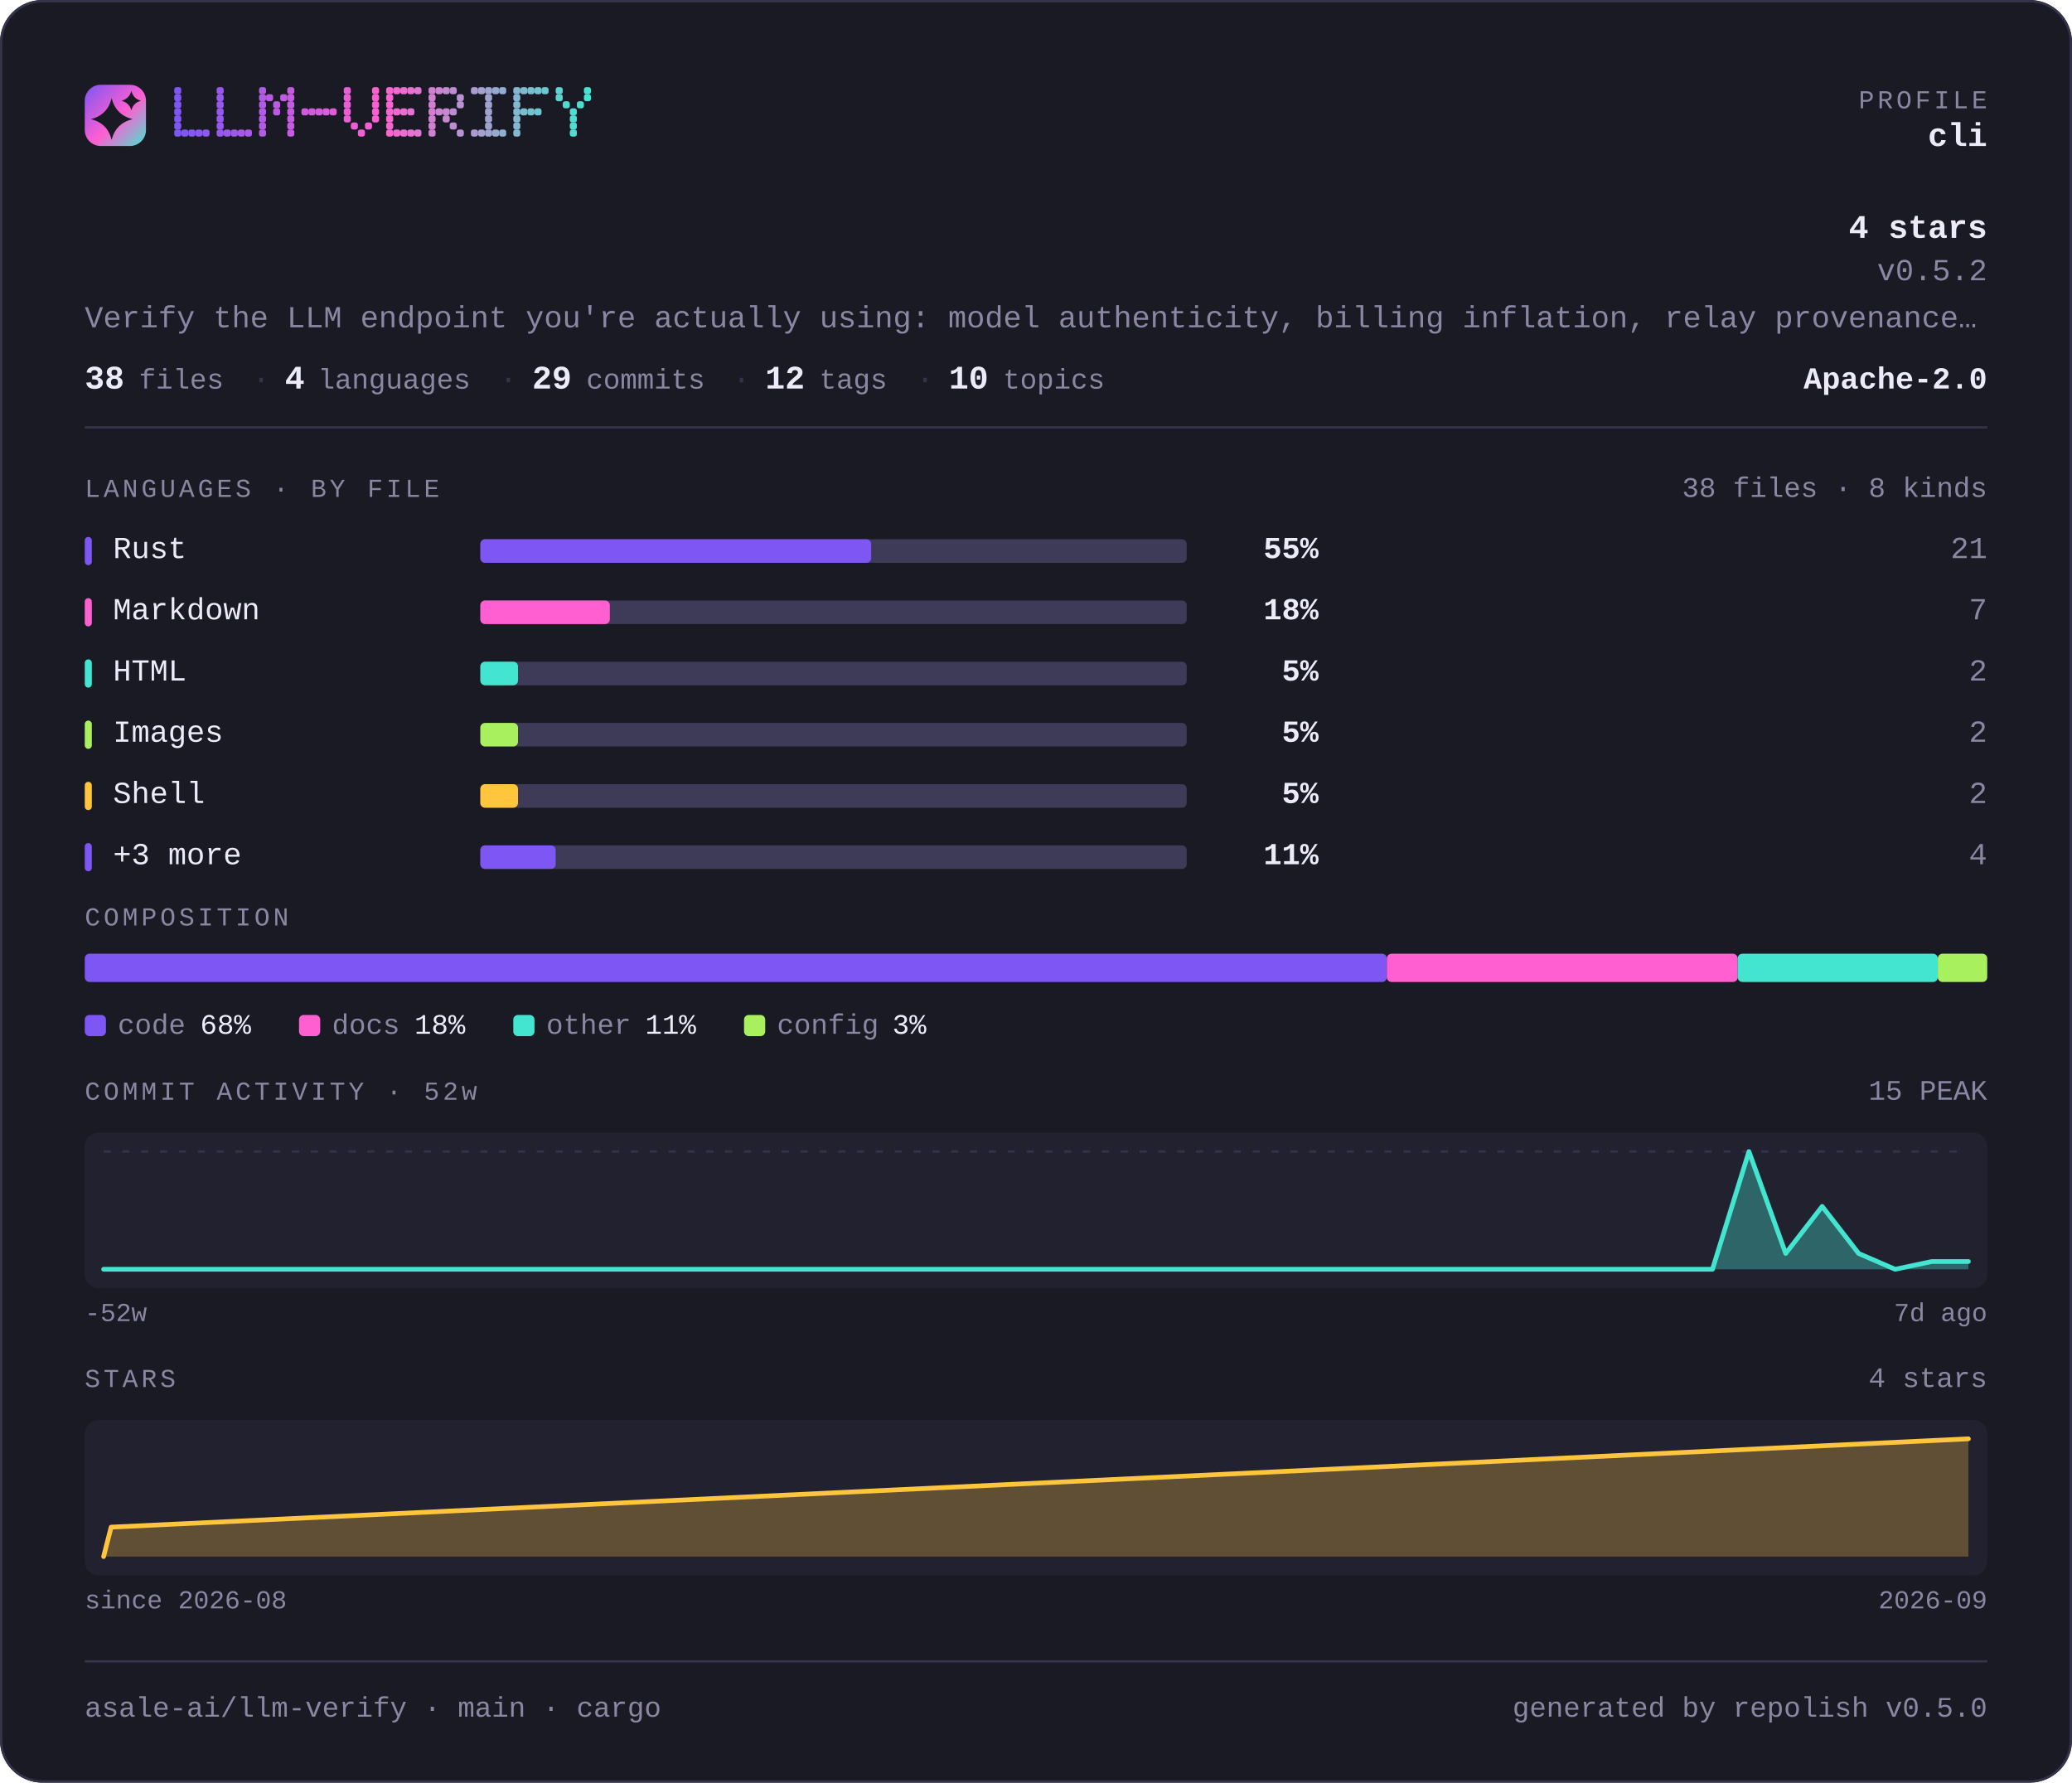
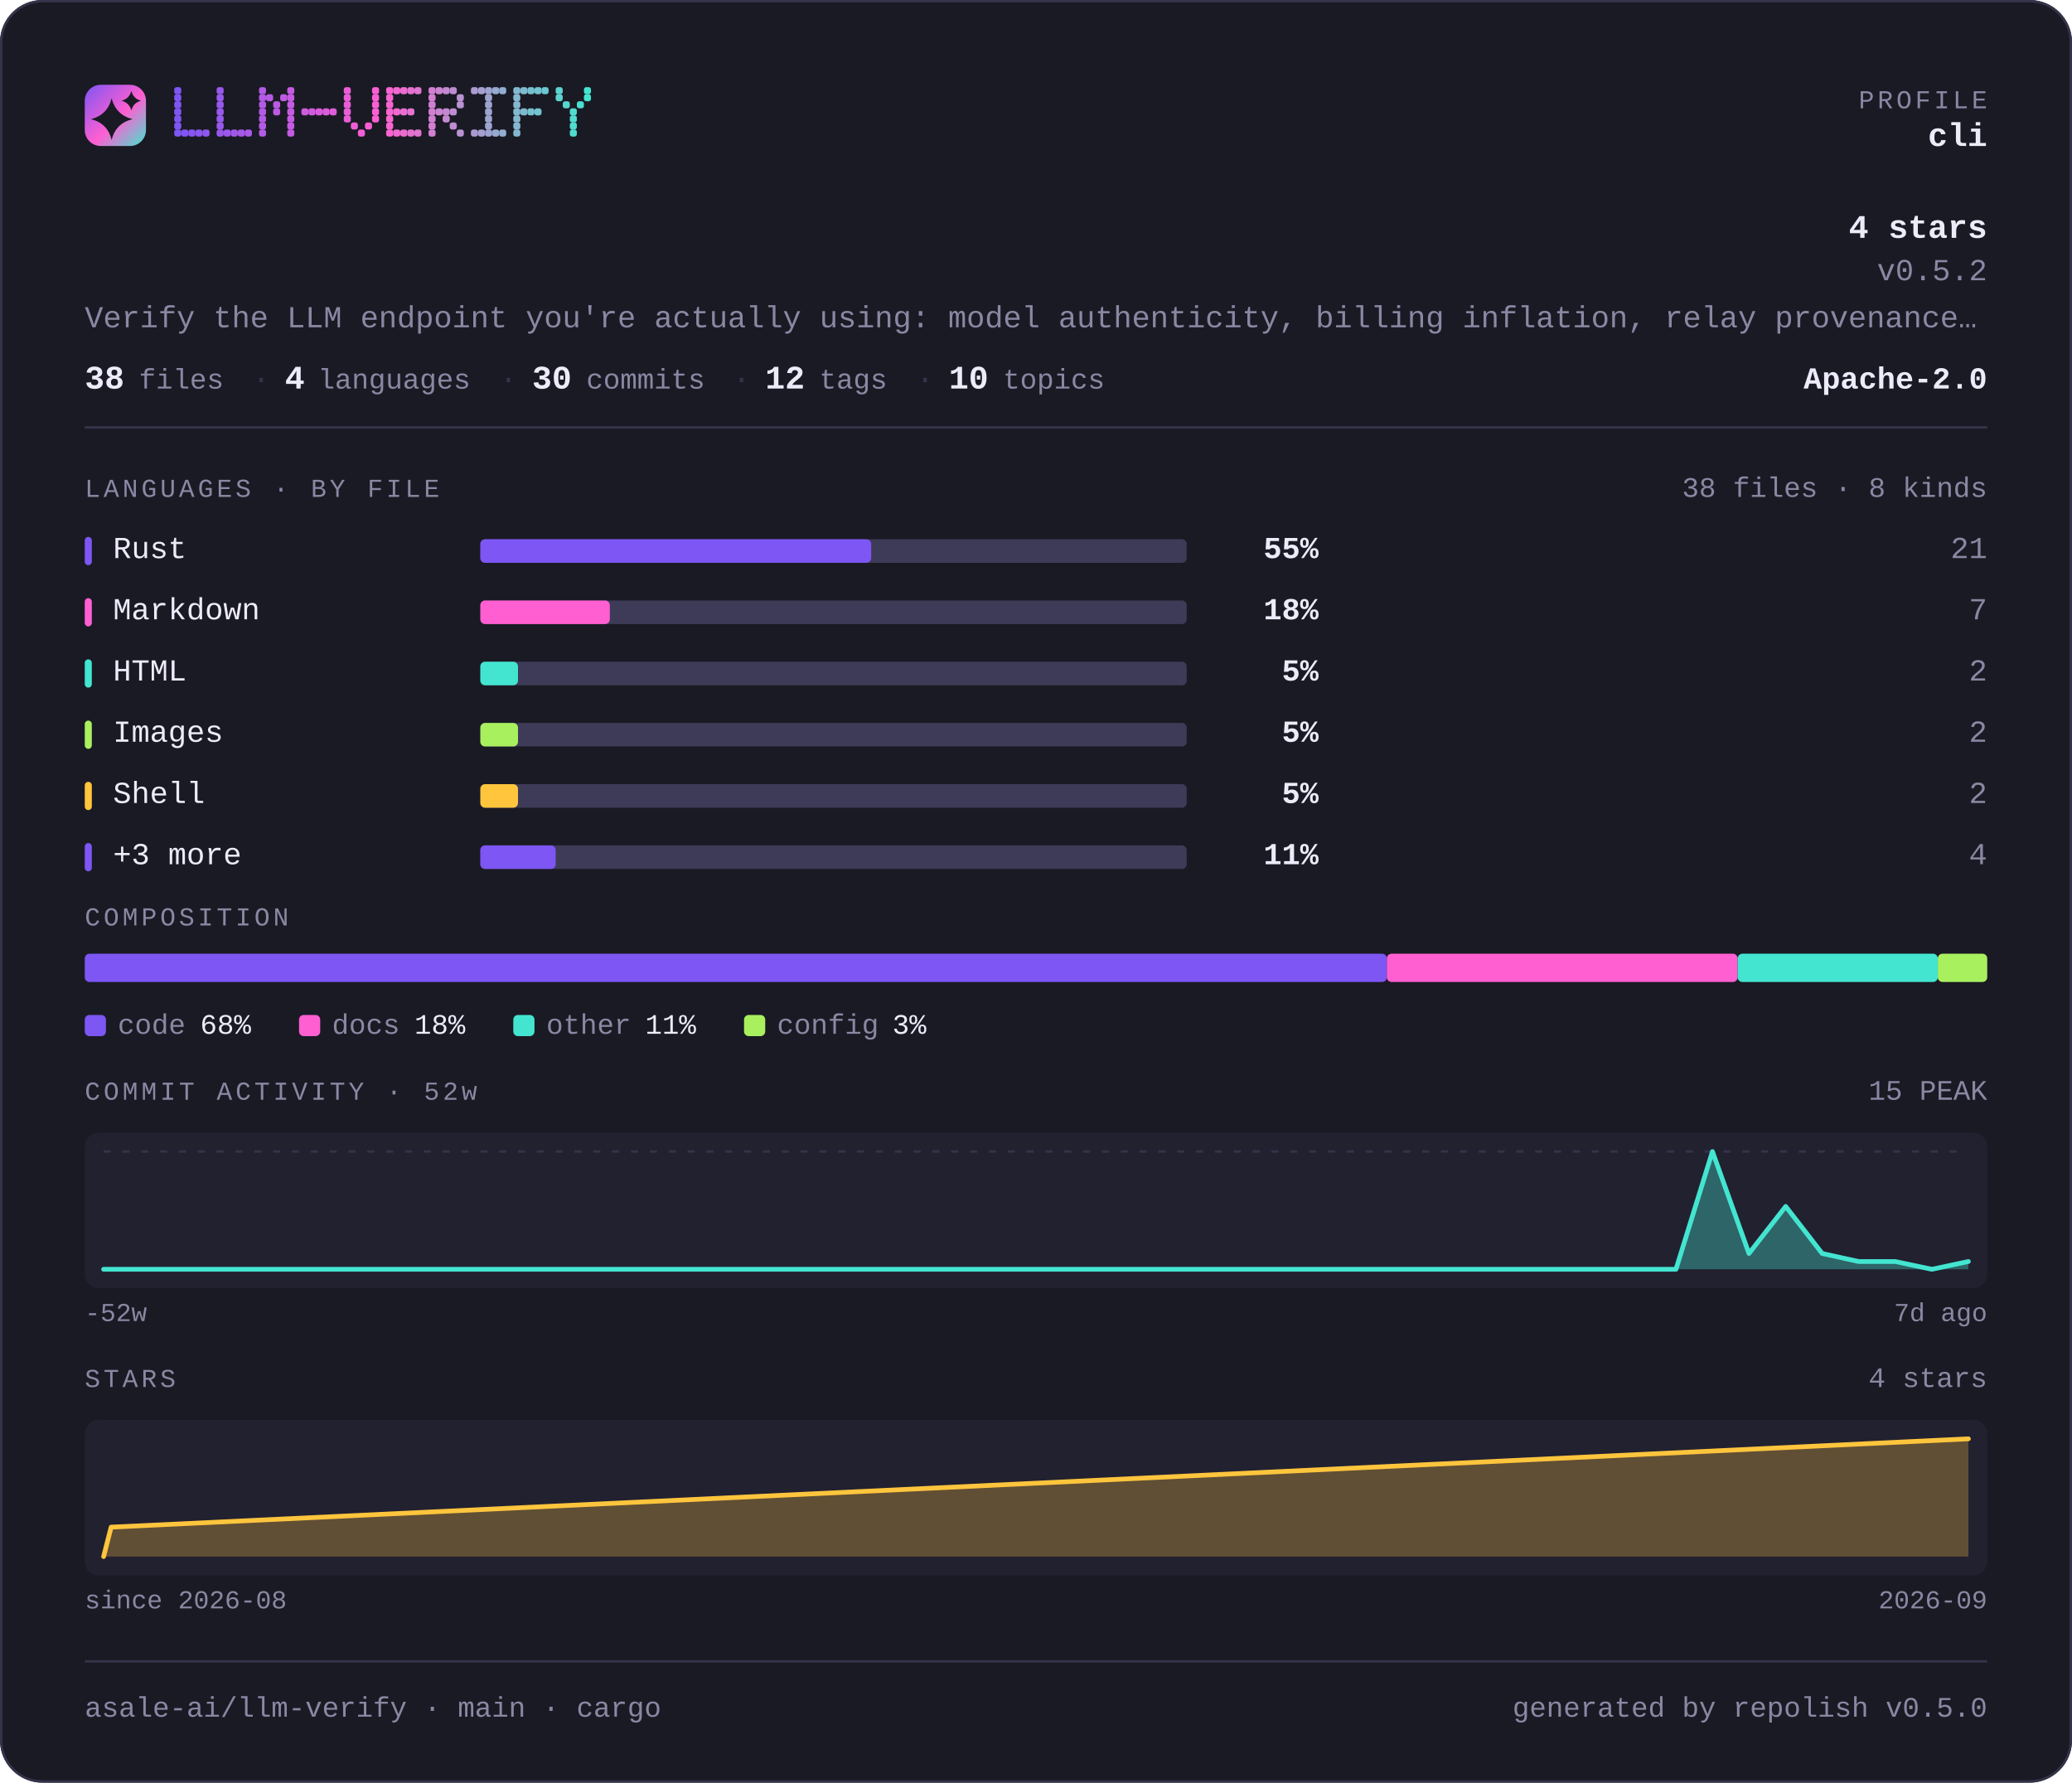
<svg xmlns="http://www.w3.org/2000/svg" width="880" height="757" viewBox="0 0 880 757" lang="en" role="img" aria-label="asale-ai/llm-verify — repository overview">
  <defs>
    <linearGradient id="brand" x1="0" y1="0" x2="1" y2="1">
      <stop offset="0" stop-color="#7d56f4" />
      <stop offset="0.55" stop-color="#ff5fd1" />
      <stop offset="1" stop-color="#43e5d0" />
    </linearGradient>
  </defs>
  <style>
    .t { font-family: ui-monospace, SFMono-Regular, "SF Mono", Menlo, Consolas, "Liberation Mono", "Noto Sans Mono CJK SC", "Noto Sans Mono CJK JP", "Microsoft YaHei", "Hiragino Sans", "Yu Gothic", monospace; }
  </style>
  <rect x="0" y="0" width="880" height="757" rx="18.0" fill="#1a1a24" />
  <rect x="0.5" y="0.5" width="879" height="756" rx="17.5" fill="none" stroke="#35334a" />
  <rect x="36" y="36" width="26" height="26" rx="6.8" fill="url(#brand)" />
  <path d="M47.4 41.7Q49.2 48.8 56.3 50.6Q49.2 52.3 47.4 59.4Q45.7 52.3 38.6 50.6Q45.7 48.8 47.4 41.7Z" fill="#1a1a24" />
  <path d="M55.8 38.6Q56.6 41.9 59.9 42.8Q56.6 43.6 55.8 46.9Q54.9 43.6 51.6 42.8Q54.9 41.9 55.8 38.6Z" fill="#1a1a24" />
  <g fill="#7d56f4">
    <rect x="74" y="37" width="3" height="3" rx="1" />
    <rect x="74" y="40" width="3" height="3" rx="1" />
    <rect x="74" y="43" width="3" height="3" rx="1" />
    <rect x="74" y="46" width="3" height="3" rx="1" />
    <rect x="74" y="49" width="3" height="3" rx="1" />
    <rect x="74" y="52" width="3" height="3" rx="1" />
    <rect x="74" y="55" width="3" height="3" rx="1" />
  </g>
  <g fill="#8156f3">
    <rect x="77" y="55" width="3" height="3" rx="1" />
  </g>
  <g fill="#8657f2">
    <rect x="80" y="55" width="3" height="3" rx="1" />
  </g>
  <g fill="#8a57f0">
    <rect x="83" y="55" width="3" height="3" rx="1" />
  </g>
  <g fill="#8f57ef">
    <rect x="86" y="55" width="3" height="3" rx="1" />
  </g>
  <g fill="#9858ed">
    <rect x="92" y="37" width="3" height="3" rx="1" />
    <rect x="92" y="40" width="3" height="3" rx="1" />
    <rect x="92" y="43" width="3" height="3" rx="1" />
    <rect x="92" y="46" width="3" height="3" rx="1" />
    <rect x="92" y="49" width="3" height="3" rx="1" />
    <rect x="92" y="52" width="3" height="3" rx="1" />
    <rect x="92" y="55" width="3" height="3" rx="1" />
  </g>
  <g fill="#9c58ec">
    <rect x="95" y="55" width="3" height="3" rx="1" />
  </g>
  <g fill="#a158ea">
    <rect x="98" y="55" width="3" height="3" rx="1" />
  </g>
  <g fill="#a559e9">
    <rect x="101" y="55" width="3" height="3" rx="1" />
  </g>
  <g fill="#aa59e8">
    <rect x="104" y="55" width="3" height="3" rx="1" />
  </g>
  <g fill="#b35ae6">
    <rect x="110" y="37" width="3" height="3" rx="1" />
    <rect x="110" y="40" width="3" height="3" rx="1" />
    <rect x="110" y="43" width="3" height="3" rx="1" />
    <rect x="110" y="46" width="3" height="3" rx="1" />
    <rect x="110" y="49" width="3" height="3" rx="1" />
    <rect x="110" y="52" width="3" height="3" rx="1" />
    <rect x="110" y="55" width="3" height="3" rx="1" />
  </g>
  <g fill="#b75ae4">
    <rect x="113" y="40" width="3" height="3" rx="1" />
  </g>
  <g fill="#bc5ae3">
    <rect x="116" y="43" width="3" height="3" rx="1" />
    <rect x="116" y="46" width="3" height="3" rx="1" />
  </g>
  <g fill="#c05be2">
    <rect x="119" y="40" width="3" height="3" rx="1" />
  </g>
  <g fill="#c55be1">
    <rect x="122" y="37" width="3" height="3" rx="1" />
    <rect x="122" y="40" width="3" height="3" rx="1" />
    <rect x="122" y="43" width="3" height="3" rx="1" />
    <rect x="122" y="46" width="3" height="3" rx="1" />
    <rect x="122" y="49" width="3" height="3" rx="1" />
    <rect x="122" y="52" width="3" height="3" rx="1" />
    <rect x="122" y="55" width="3" height="3" rx="1" />
  </g>
  <g fill="#ce5cde">
    <rect x="128" y="46" width="3" height="3" rx="1" />
  </g>
  <g fill="#d25cdd">
    <rect x="131" y="46" width="3" height="3" rx="1" />
  </g>
  <g fill="#d75cdc">
    <rect x="134" y="46" width="3" height="3" rx="1" />
  </g>
  <g fill="#db5ddb">
    <rect x="137" y="46" width="3" height="3" rx="1" />
  </g>
  <g fill="#e05dd9">
    <rect x="140" y="46" width="3" height="3" rx="1" />
  </g>
  <g fill="#e95dd7">
    <rect x="146" y="37" width="3" height="3" rx="1" />
    <rect x="146" y="40" width="3" height="3" rx="1" />
    <rect x="146" y="43" width="3" height="3" rx="1" />
    <rect x="146" y="46" width="3" height="3" rx="1" />
    <rect x="146" y="49" width="3" height="3" rx="1" />
  </g>
  <g fill="#ed5ed6">
    <rect x="149" y="52" width="3" height="3" rx="1" />
  </g>
  <g fill="#f25ed5">
    <rect x="152" y="55" width="3" height="3" rx="1" />
  </g>
  <g fill="#f65ed3">
    <rect x="155" y="52" width="3" height="3" rx="1" />
  </g>
  <g fill="#fb5fd2">
    <rect x="158" y="37" width="3" height="3" rx="1" />
    <rect x="158" y="40" width="3" height="3" rx="1" />
    <rect x="158" y="43" width="3" height="3" rx="1" />
    <rect x="158" y="46" width="3" height="3" rx="1" />
    <rect x="158" y="49" width="3" height="3" rx="1" />
  </g>
  <g fill="#f964d1">
    <rect x="164" y="37" width="3" height="3" rx="1" />
    <rect x="164" y="40" width="3" height="3" rx="1" />
    <rect x="164" y="43" width="3" height="3" rx="1" />
    <rect x="164" y="46" width="3" height="3" rx="1" />
    <rect x="164" y="49" width="3" height="3" rx="1" />
    <rect x="164" y="52" width="3" height="3" rx="1" />
    <rect x="164" y="55" width="3" height="3" rx="1" />
  </g>
  <g fill="#f268d1">
    <rect x="167" y="37" width="3" height="3" rx="1" />
    <rect x="167" y="46" width="3" height="3" rx="1" />
    <rect x="167" y="55" width="3" height="3" rx="1" />
  </g>
  <g fill="#ec6dd1">
    <rect x="170" y="37" width="3" height="3" rx="1" />
    <rect x="170" y="46" width="3" height="3" rx="1" />
    <rect x="170" y="55" width="3" height="3" rx="1" />
  </g>
  <g fill="#e571d1">
    <rect x="173" y="37" width="3" height="3" rx="1" />
    <rect x="173" y="46" width="3" height="3" rx="1" />
    <rect x="173" y="55" width="3" height="3" rx="1" />
  </g>
  <g fill="#df76d1">
    <rect x="176" y="37" width="3" height="3" rx="1" />
    <rect x="176" y="55" width="3" height="3" rx="1" />
  </g>
  <g fill="#d27fd1">
    <rect x="182" y="37" width="3" height="3" rx="1" />
    <rect x="182" y="40" width="3" height="3" rx="1" />
    <rect x="182" y="43" width="3" height="3" rx="1" />
    <rect x="182" y="46" width="3" height="3" rx="1" />
    <rect x="182" y="49" width="3" height="3" rx="1" />
    <rect x="182" y="52" width="3" height="3" rx="1" />
    <rect x="182" y="55" width="3" height="3" rx="1" />
  </g>
  <g fill="#cb84d1">
    <rect x="185" y="37" width="3" height="3" rx="1" />
    <rect x="185" y="46" width="3" height="3" rx="1" />
  </g>
  <g fill="#c589d1">
    <rect x="188" y="37" width="3" height="3" rx="1" />
    <rect x="188" y="46" width="3" height="3" rx="1" />
    <rect x="188" y="49" width="3" height="3" rx="1" />
  </g>
  <g fill="#be8dd1">
    <rect x="191" y="37" width="3" height="3" rx="1" />
    <rect x="191" y="46" width="3" height="3" rx="1" />
    <rect x="191" y="52" width="3" height="3" rx="1" />
  </g>
  <g fill="#b892d1">
    <rect x="194" y="40" width="3" height="3" rx="1" />
    <rect x="194" y="43" width="3" height="3" rx="1" />
    <rect x="194" y="55" width="3" height="3" rx="1" />
  </g>
  <g fill="#ab9bd1">
    <rect x="200" y="37" width="3" height="3" rx="1" />
    <rect x="200" y="55" width="3" height="3" rx="1" />
  </g>
  <g fill="#a4a0d1">
    <rect x="203" y="37" width="3" height="3" rx="1" />
    <rect x="203" y="55" width="3" height="3" rx="1" />
  </g>
  <g fill="#9ea4d0">
    <rect x="206" y="37" width="3" height="3" rx="1" />
    <rect x="206" y="40" width="3" height="3" rx="1" />
    <rect x="206" y="43" width="3" height="3" rx="1" />
    <rect x="206" y="46" width="3" height="3" rx="1" />
    <rect x="206" y="49" width="3" height="3" rx="1" />
    <rect x="206" y="52" width="3" height="3" rx="1" />
    <rect x="206" y="55" width="3" height="3" rx="1" />
  </g>
  <g fill="#97a9d0">
    <rect x="209" y="37" width="3" height="3" rx="1" />
    <rect x="209" y="55" width="3" height="3" rx="1" />
  </g>
  <g fill="#91aed0">
    <rect x="212" y="37" width="3" height="3" rx="1" />
    <rect x="212" y="55" width="3" height="3" rx="1" />
  </g>
  <g fill="#84b7d0">
    <rect x="218" y="37" width="3" height="3" rx="1" />
    <rect x="218" y="40" width="3" height="3" rx="1" />
    <rect x="218" y="43" width="3" height="3" rx="1" />
    <rect x="218" y="46" width="3" height="3" rx="1" />
    <rect x="218" y="49" width="3" height="3" rx="1" />
    <rect x="218" y="52" width="3" height="3" rx="1" />
    <rect x="218" y="55" width="3" height="3" rx="1" />
  </g>
  <g fill="#7dbbd0">
    <rect x="221" y="37" width="3" height="3" rx="1" />
    <rect x="221" y="46" width="3" height="3" rx="1" />
  </g>
  <g fill="#77c0d0">
    <rect x="224" y="37" width="3" height="3" rx="1" />
    <rect x="224" y="46" width="3" height="3" rx="1" />
  </g>
  <g fill="#70c5d0">
    <rect x="227" y="37" width="3" height="3" rx="1" />
    <rect x="227" y="46" width="3" height="3" rx="1" />
  </g>
  <g fill="#6ac9d0">
    <rect x="230" y="37" width="3" height="3" rx="1" />
  </g>
  <g fill="#5dd3d0">
    <rect x="236" y="37" width="3" height="3" rx="1" />
    <rect x="236" y="40" width="3" height="3" rx="1" />
  </g>
  <g fill="#56d7d0">
    <rect x="239" y="43" width="3" height="3" rx="1" />
  </g>
  <g fill="#50dcd0">
    <rect x="242" y="46" width="3" height="3" rx="1" />
    <rect x="242" y="49" width="3" height="3" rx="1" />
    <rect x="242" y="52" width="3" height="3" rx="1" />
    <rect x="242" y="55" width="3" height="3" rx="1" />
  </g>
  <g fill="#49e0d0">
    <rect x="245" y="43" width="3" height="3" rx="1" />
  </g>
  <g fill="#43e5d0">
    <rect x="248" y="37" width="3" height="3" rx="1" />
    <rect x="248" y="40" width="3" height="3" rx="1" />
  </g>
  <text class="t" x="844" y="46" font-size="11" fill="#8b87a3" text-anchor="end" letter-spacing="1.4">PROFILE</text>
  <text class="t" x="844" y="62" font-size="14" fill="#edebfa" text-anchor="end" font-weight="700">cli</text>
  <text class="t" x="844" y="101" font-size="14" fill="#edebfa" text-anchor="end" font-weight="700">4 stars</text>
  <text class="t" x="844" y="119" font-size="13" fill="#8b87a3" text-anchor="end">v0.5.2</text>
  <text class="t" x="36" y="139" font-size="13" fill="#8b87a3" text-anchor="start">Verify the LLM endpoint you're actually using: model authenticity, billing inflation, relay provenance…</text>
  <text class="t" x="36" y="165" font-size="14" fill="#edebfa" text-anchor="start" font-weight="700">38</text>
  <text class="t" x="59" y="165" font-size="12" fill="#8b87a3" text-anchor="start">files</text>
  <text class="t" x="107" y="165" font-size="13" fill="#35334a" text-anchor="start">·</text>
  <text class="t" x="121" y="165" font-size="14" fill="#edebfa" text-anchor="start" font-weight="700">4</text>
  <text class="t" x="135" y="165" font-size="12" fill="#8b87a3" text-anchor="start">languages</text>
  <text class="t" x="212" y="165" font-size="13" fill="#35334a" text-anchor="start">·</text>
-   <text class="t" x="226" y="165" font-size="14" fill="#edebfa" text-anchor="start" font-weight="700">29</text>
+   <text class="t" x="226" y="165" font-size="14" fill="#edebfa" text-anchor="start" font-weight="700">30</text>
  <text class="t" x="249" y="165" font-size="12" fill="#8b87a3" text-anchor="start">commits</text>
  <text class="t" x="311" y="165" font-size="13" fill="#35334a" text-anchor="start">·</text>
  <text class="t" x="325" y="165" font-size="14" fill="#edebfa" text-anchor="start" font-weight="700">12</text>
  <text class="t" x="348" y="165" font-size="12" fill="#8b87a3" text-anchor="start">tags</text>
  <text class="t" x="389" y="165" font-size="13" fill="#35334a" text-anchor="start">·</text>
  <text class="t" x="403" y="165" font-size="14" fill="#edebfa" text-anchor="start" font-weight="700">10</text>
  <text class="t" x="426" y="165" font-size="12" fill="#8b87a3" text-anchor="start">topics</text>
  <text class="t" x="844" y="165" font-size="13" fill="#edebfa" text-anchor="end" font-weight="700">Apache-2.0</text>
  <rect x="36" y="181" width="808" height="1" fill="#35334a" />
  <text class="t" x="36" y="211" font-size="11" fill="#8b87a3" text-anchor="start" letter-spacing="1.4">LANGUAGES · BY FILE</text>
  <text class="t" x="844" y="211" font-size="12" fill="#8b87a3" text-anchor="end">38 files · 8 kinds</text>
  <rect x="36" y="228" width="3" height="12" rx="1.5" fill="#7d56f4" />
  <text class="t" x="48" y="237" font-size="13" fill="#edebfa" text-anchor="start">Rust</text>
  <rect x="204" y="229" width="300" height="10" rx="2.0" fill="#3e3b58" />
  <rect x="204" y="229" width="166" height="10" rx="2.0" fill="#7d56f4" />
  <text class="t" x="560" y="237" font-size="13" fill="#edebfa" text-anchor="end" font-weight="700">55%</text>
  <text class="t" x="844" y="237" font-size="13" fill="#8b87a3" text-anchor="end">21</text>
  <rect x="36" y="254" width="3" height="12" rx="1.5" fill="#ff5fd1" />
  <text class="t" x="48" y="263" font-size="13" fill="#edebfa" text-anchor="start">Markdown</text>
  <rect x="204" y="255" width="300" height="10" rx="2.0" fill="#3e3b58" />
  <rect x="204" y="255" width="55" height="10" rx="2.0" fill="#ff5fd1" />
  <text class="t" x="560" y="263" font-size="13" fill="#edebfa" text-anchor="end" font-weight="700">18%</text>
  <text class="t" x="844" y="263" font-size="13" fill="#8b87a3" text-anchor="end">7</text>
  <rect x="36" y="280" width="3" height="12" rx="1.5" fill="#43e5d0" />
  <text class="t" x="48" y="289" font-size="13" fill="#edebfa" text-anchor="start">HTML</text>
  <rect x="204" y="281" width="300" height="10" rx="2.0" fill="#3e3b58" />
  <rect x="204" y="281" width="16" height="10" rx="2.0" fill="#43e5d0" />
  <text class="t" x="560" y="289" font-size="13" fill="#edebfa" text-anchor="end" font-weight="700">5%</text>
  <text class="t" x="844" y="289" font-size="13" fill="#8b87a3" text-anchor="end">2</text>
  <rect x="36" y="306" width="3" height="12" rx="1.5" fill="#a9f05f" />
  <text class="t" x="48" y="315" font-size="13" fill="#edebfa" text-anchor="start">Images</text>
  <rect x="204" y="307" width="300" height="10" rx="2.0" fill="#3e3b58" />
  <rect x="204" y="307" width="16" height="10" rx="2.0" fill="#a9f05f" />
  <text class="t" x="560" y="315" font-size="13" fill="#edebfa" text-anchor="end" font-weight="700">5%</text>
  <text class="t" x="844" y="315" font-size="13" fill="#8b87a3" text-anchor="end">2</text>
  <rect x="36" y="332" width="3" height="12" rx="1.5" fill="#ffc53d" />
  <text class="t" x="48" y="341" font-size="13" fill="#edebfa" text-anchor="start">Shell</text>
  <rect x="204" y="333" width="300" height="10" rx="2.0" fill="#3e3b58" />
  <rect x="204" y="333" width="16" height="10" rx="2.0" fill="#ffc53d" />
  <text class="t" x="560" y="341" font-size="13" fill="#edebfa" text-anchor="end" font-weight="700">5%</text>
  <text class="t" x="844" y="341" font-size="13" fill="#8b87a3" text-anchor="end">2</text>
  <rect x="36" y="358" width="3" height="12" rx="1.5" fill="#7d56f4" />
  <text class="t" x="48" y="367" font-size="13" fill="#edebfa" text-anchor="start">+3 more</text>
  <rect x="204" y="359" width="300" height="10" rx="2.0" fill="#3e3b58" />
  <rect x="204" y="359" width="32" height="10" rx="2.0" fill="#7d56f4" />
  <text class="t" x="560" y="367" font-size="13" fill="#edebfa" text-anchor="end" font-weight="700">11%</text>
  <text class="t" x="844" y="367" font-size="13" fill="#8b87a3" text-anchor="end">4</text>
  <text class="t" x="36" y="393" font-size="11" fill="#8b87a3" text-anchor="start" letter-spacing="1.4">COMPOSITION</text>
  <rect x="36" y="405" width="553" height="12" rx="2.0" fill="#7d56f4" />
  <rect x="589" y="405" width="149" height="12" rx="2.0" fill="#ff5fd1" />
  <rect x="738" y="405" width="85" height="12" rx="2.0" fill="#43e5d0" />
  <rect x="823" y="405" width="21" height="12" rx="2.0" fill="#a9f05f" />
  <rect x="36" y="431" width="9" height="9" rx="2.0" fill="#7d56f4" />
  <text class="t" x="50" y="439" font-size="12" fill="#8b87a3" text-anchor="start">code</text>
  <text class="t" x="85" y="439" font-size="12" fill="#edebfa" text-anchor="start">68%</text>
  <rect x="127" y="431" width="9" height="9" rx="2.0" fill="#ff5fd1" />
  <text class="t" x="141" y="439" font-size="12" fill="#8b87a3" text-anchor="start">docs</text>
  <text class="t" x="176" y="439" font-size="12" fill="#edebfa" text-anchor="start">18%</text>
  <rect x="218" y="431" width="9" height="9" rx="2.0" fill="#43e5d0" />
  <text class="t" x="232" y="439" font-size="12" fill="#8b87a3" text-anchor="start">other</text>
  <text class="t" x="274" y="439" font-size="12" fill="#edebfa" text-anchor="start">11%</text>
  <rect x="316" y="431" width="9" height="9" rx="2.0" fill="#a9f05f" />
  <text class="t" x="330" y="439" font-size="12" fill="#8b87a3" text-anchor="start">config</text>
  <text class="t" x="379" y="439" font-size="12" fill="#edebfa" text-anchor="start">3%</text>
  <text class="t" x="36" y="467" font-size="11" fill="#8b87a3" text-anchor="start" letter-spacing="1.4">COMMIT ACTIVITY · 52w</text>
  <text class="t" x="844" y="467" font-size="12" fill="#8b87a3" text-anchor="end">15 PEAK</text>
  <rect x="36" y="481" width="808" height="66" rx="6.0" fill="#222130" />
  <line x1="44" y1="489" x2="836" y2="489" stroke="#35334a" stroke-width="1" stroke-dasharray="3 5" />
-   <path d="M44.0 539.0 L59.5 539.0 L75.1 539.0 L90.6 539.0 L106.1 539.0 L121.6 539.0 L137.2 539.0 L152.7 539.0 L168.2 539.0 L183.8 539.0 L199.3 539.0 L214.8 539.0 L230.4 539.0 L245.9 539.0 L261.4 539.0 L276.9 539.0 L292.5 539.0 L308.0 539.0 L323.5 539.0 L339.1 539.0 L354.6 539.0 L370.1 539.0 L385.6 539.0 L401.2 539.0 L416.7 539.0 L432.2 539.0 L447.8 539.0 L463.3 539.0 L478.8 539.0 L494.4 539.0 L509.9 539.0 L525.4 539.0 L540.9 539.0 L556.5 539.0 L572.0 539.0 L587.5 539.0 L603.1 539.0 L618.6 539.0 L634.1 539.0 L649.6 539.0 L665.2 539.0 L680.7 539.0 L696.2 539.0 L711.8 539.0 L727.3 539.0 L742.8 489.0 L758.4 532.3 L773.9 512.3 L789.4 532.3 L804.9 539.0 L820.5 535.7 L836.0 535.7 L836.0 539 L44 539 Z" fill="#43e5d0" fill-opacity="0.35" />
-   <path d="M44.0 539.0 L59.5 539.0 L75.1 539.0 L90.6 539.0 L106.1 539.0 L121.6 539.0 L137.2 539.0 L152.7 539.0 L168.2 539.0 L183.8 539.0 L199.3 539.0 L214.8 539.0 L230.4 539.0 L245.9 539.0 L261.4 539.0 L276.9 539.0 L292.5 539.0 L308.0 539.0 L323.5 539.0 L339.1 539.0 L354.6 539.0 L370.1 539.0 L385.6 539.0 L401.2 539.0 L416.7 539.0 L432.2 539.0 L447.8 539.0 L463.3 539.0 L478.8 539.0 L494.4 539.0 L509.9 539.0 L525.4 539.0 L540.9 539.0 L556.5 539.0 L572.0 539.0 L587.5 539.0 L603.1 539.0 L618.6 539.0 L634.1 539.0 L649.6 539.0 L665.2 539.0 L680.7 539.0 L696.2 539.0 L711.8 539.0 L727.3 539.0 L742.8 489.0 L758.4 532.3 L773.9 512.3 L789.4 532.3 L804.9 539.0 L820.5 535.7 L836.0 535.7" fill="none" stroke="#43e5d0" stroke-width="2" stroke-linejoin="round" stroke-linecap="round" />
+   <path d="M44.0 539.0 L59.5 539.0 L75.1 539.0 L90.6 539.0 L106.1 539.0 L121.6 539.0 L137.2 539.0 L152.7 539.0 L168.2 539.0 L183.8 539.0 L199.3 539.0 L214.8 539.0 L230.4 539.0 L245.9 539.0 L261.4 539.0 L276.9 539.0 L292.5 539.0 L308.0 539.0 L323.5 539.0 L339.1 539.0 L354.6 539.0 L370.1 539.0 L385.6 539.0 L401.2 539.0 L416.7 539.0 L432.2 539.0 L447.8 539.0 L463.3 539.0 L478.8 539.0 L494.4 539.0 L509.9 539.0 L525.4 539.0 L540.9 539.0 L556.5 539.0 L572.0 539.0 L587.5 539.0 L603.1 539.0 L618.6 539.0 L634.1 539.0 L649.6 539.0 L665.2 539.0 L680.7 539.0 L696.2 539.0 L711.8 539.0 L727.3 489.0 L742.8 532.3 L758.4 512.3 L773.9 532.3 L789.4 535.7 L804.9 535.7 L820.5 539.0 L836.0 535.7 L836.0 539 L44 539 Z" fill="#43e5d0" fill-opacity="0.35" />
+   <path d="M44.0 539.0 L59.5 539.0 L75.1 539.0 L90.6 539.0 L106.1 539.0 L121.6 539.0 L137.2 539.0 L152.7 539.0 L168.2 539.0 L183.8 539.0 L199.3 539.0 L214.8 539.0 L230.4 539.0 L245.9 539.0 L261.4 539.0 L276.9 539.0 L292.5 539.0 L308.0 539.0 L323.5 539.0 L339.1 539.0 L354.6 539.0 L370.1 539.0 L385.6 539.0 L401.2 539.0 L416.7 539.0 L432.2 539.0 L447.8 539.0 L463.3 539.0 L478.8 539.0 L494.4 539.0 L509.9 539.0 L525.4 539.0 L540.9 539.0 L556.5 539.0 L572.0 539.0 L587.5 539.0 L603.1 539.0 L618.6 539.0 L634.1 539.0 L649.6 539.0 L665.2 539.0 L680.7 539.0 L696.2 539.0 L711.8 539.0 L727.3 489.0 L742.8 532.3 L758.4 512.3 L773.9 532.3 L789.4 535.7 L804.9 535.7 L820.5 539.0 L836.0 535.7" fill="none" stroke="#43e5d0" stroke-width="2" stroke-linejoin="round" stroke-linecap="round" />
  <text class="t" x="36" y="561" font-size="11" fill="#8b87a3" text-anchor="start">-52w</text>
  <text class="t" x="844" y="561" font-size="11" fill="#8b87a3" text-anchor="end">7d ago</text>
  <text class="t" x="36" y="589" font-size="11" fill="#8b87a3" text-anchor="start" letter-spacing="1.4">STARS</text>
  <text class="t" x="844" y="589" font-size="12" fill="#8b87a3" text-anchor="end">4 stars</text>
  <rect x="36" y="603" width="808" height="66" rx="6.0" fill="#222130" />
  <path d="M44.0 661.0 L47.2 648.5 L836.0 611.0 L836.0 661 L44.0 661 Z" fill="#ffc53d" fill-opacity="0.28" />
  <path d="M44.0 661.0 L47.2 648.5 L836.0 611.0" fill="none" stroke="#ffc53d" stroke-width="2" stroke-linejoin="round" stroke-linecap="round" />
  <text class="t" x="36" y="683" font-size="11" fill="#8b87a3" text-anchor="start">since 2026-08</text>
  <text class="t" x="844" y="683" font-size="11" fill="#8b87a3" text-anchor="end">2026-09</text>
  <rect x="36" y="705" width="808" height="1" fill="#35334a" />
  <text class="t" x="36" y="729" font-size="12" fill="#8b87a3" text-anchor="start">asale-ai/llm-verify · main · cargo</text>
  <text class="t" x="844" y="729" font-size="12" fill="#8b87a3" text-anchor="end">generated by repolish v0.5.0</text>
</svg>
